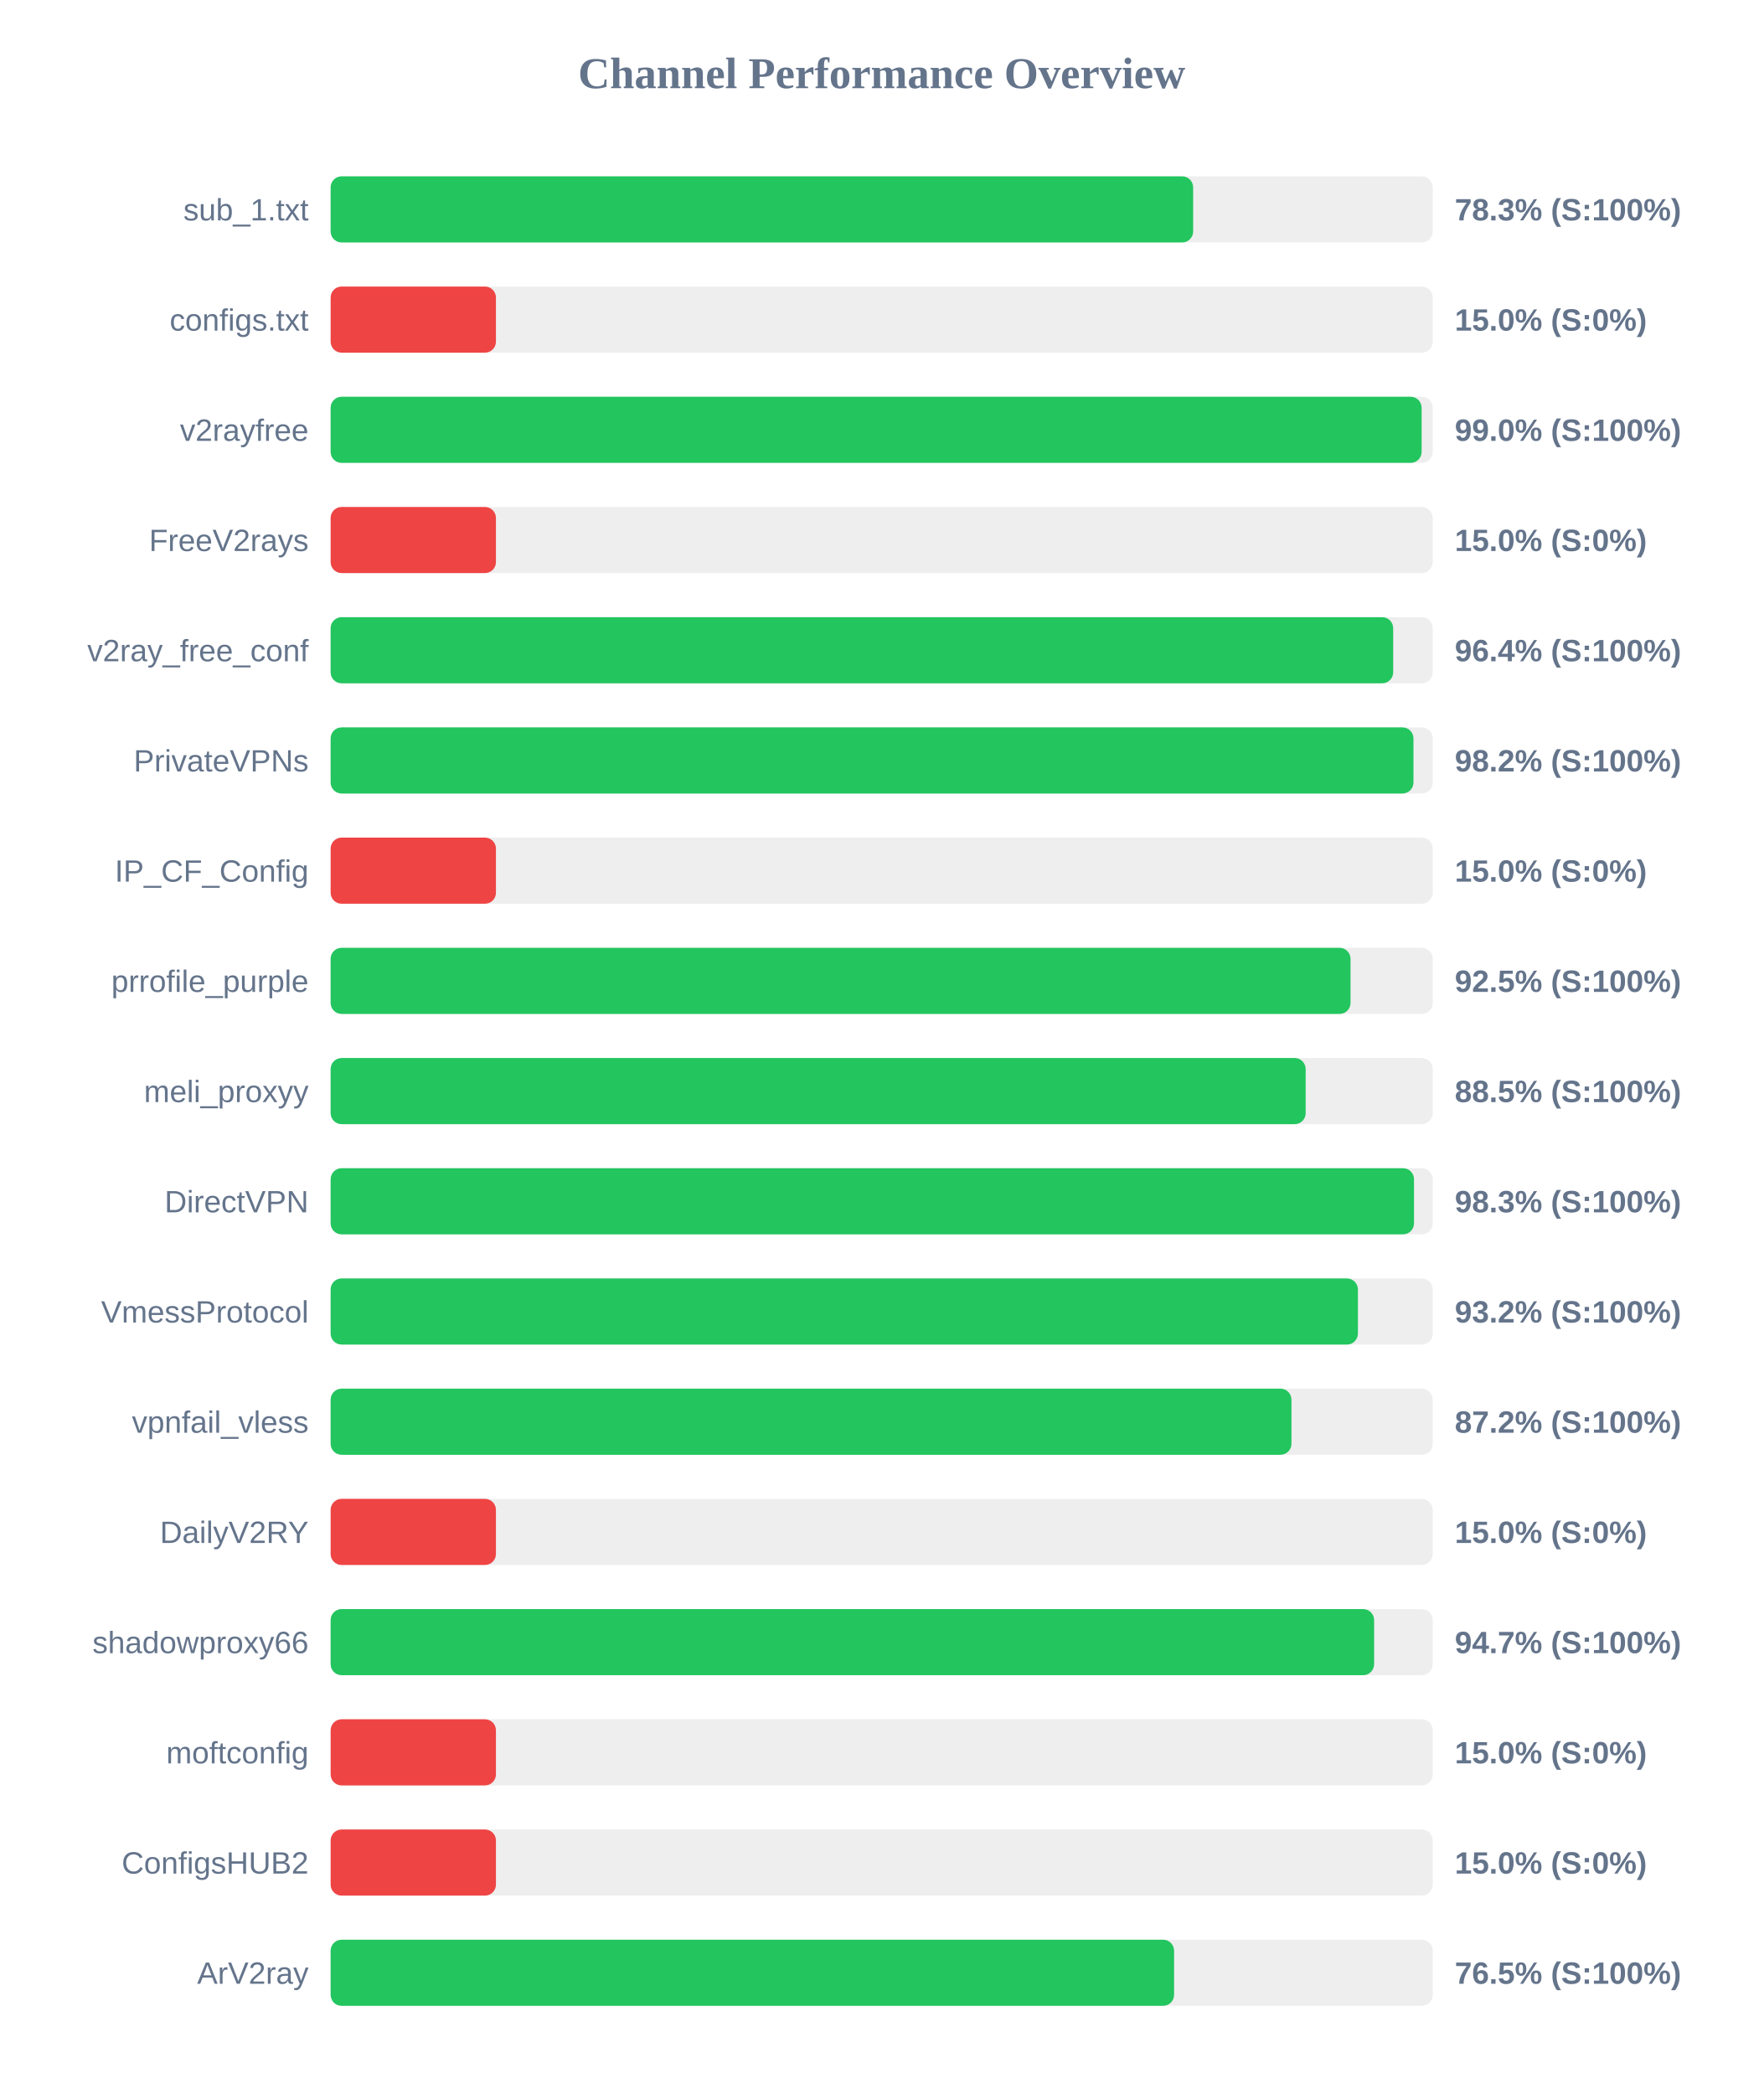
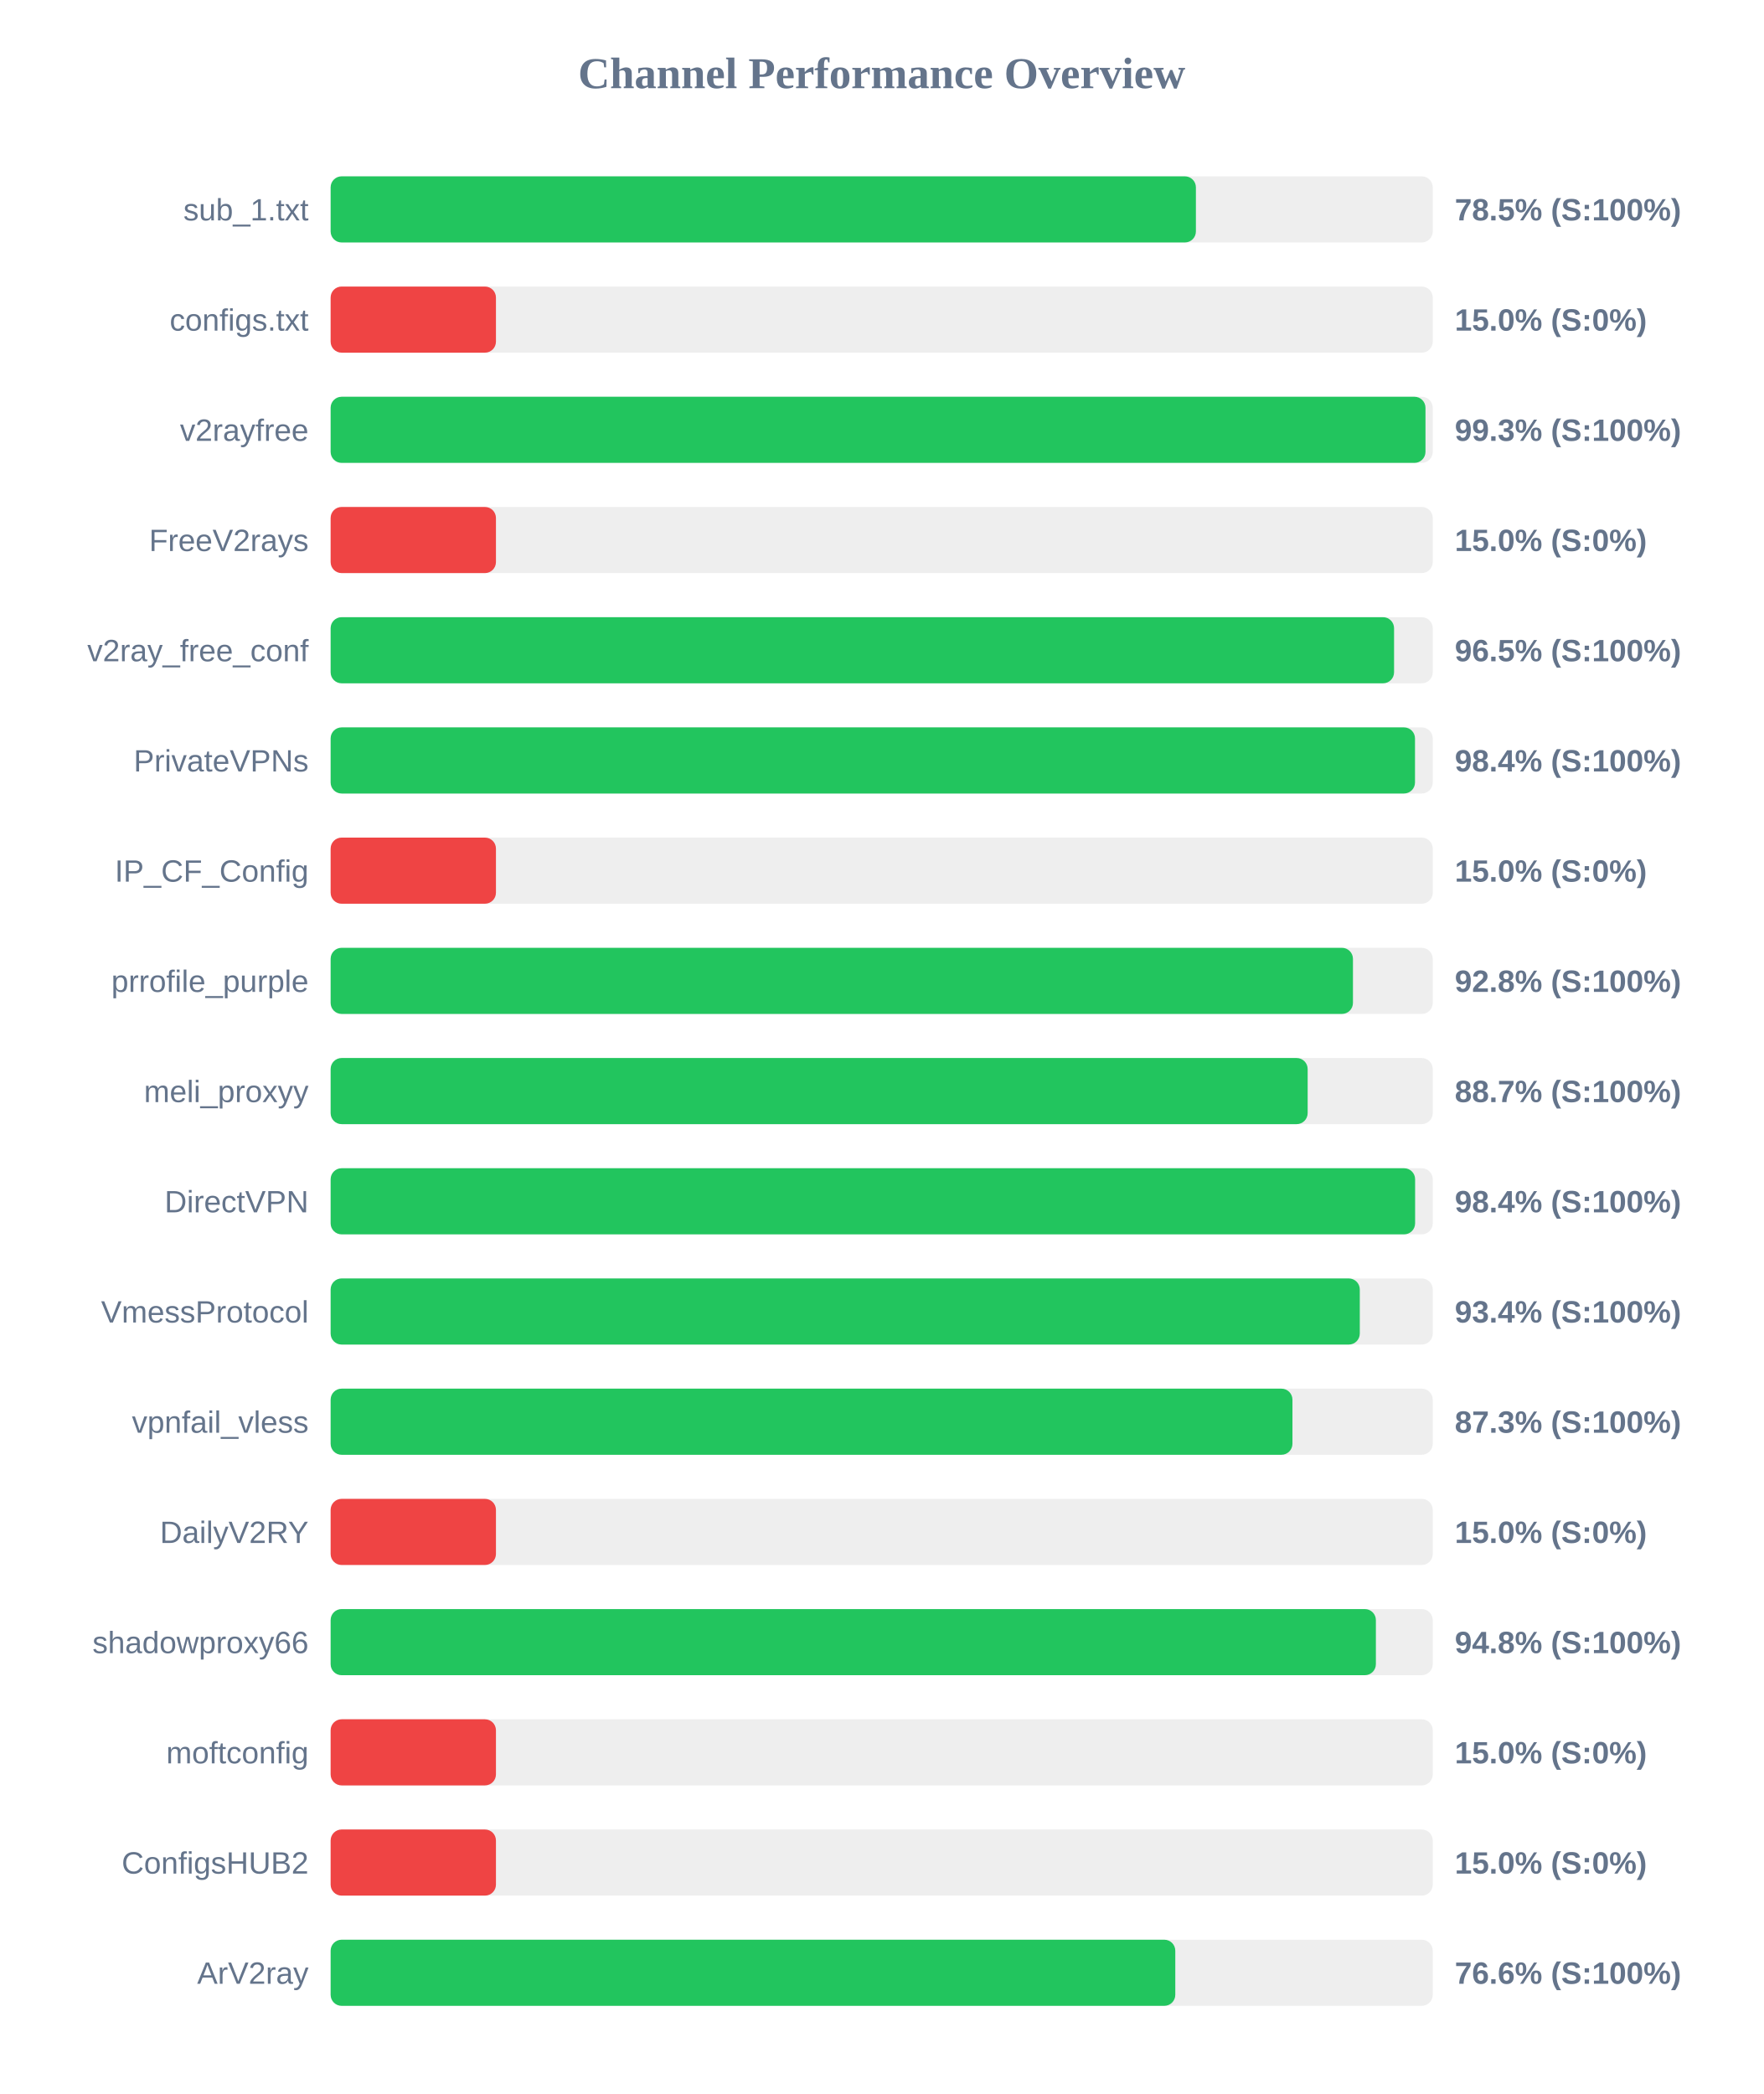
<svg xmlns="http://www.w3.org/2000/svg" width="800" height="950" version="1.1">
  <style>
        .row { font: 14px Arial; fill: #64748b; }
        .score { font: bold 14px Arial; fill: #64748b; }
    </style>
  <text x="400" y="40" text-anchor="middle" font-size="20px" font-weight="bold" fill="#64748b">Channel Performance Overview</text>
  <rect x="150" y="80" width="500" height="30" fill="#eee" rx="5" />
-   <rect x="150" y="80" width="391.3" height="30" fill="#22c55e" rx="5" />
+   <rect x="150" y="80" width="392.55" height="30" fill="#22c55e" rx="5" />
  <text x="140" y="100" text-anchor="end" class="row">sub_1.txt</text>
-   <text x="660" y="100" text-anchor="start" class="score">78.3% (S:100%)</text>
+   <text x="660" y="100" text-anchor="start" class="score">78.5% (S:100%)</text>
  <rect x="150" y="130" width="500" height="30" fill="#eee" rx="5" />
  <rect x="150" y="130" width="75.0" height="30" fill="#ef4444" rx="5" />
  <text x="140" y="150" text-anchor="end" class="row">configs.txt</text>
  <text x="660" y="150" text-anchor="start" class="score">15.0% (S:0%)</text>
  <rect x="150" y="180" width="500" height="30" fill="#eee" rx="5" />
-   <rect x="150" y="180" width="494.95" height="30" fill="#22c55e" rx="5" />
+   <rect x="150" y="180" width="496.7" height="30" fill="#22c55e" rx="5" />
  <text x="140" y="200" text-anchor="end" class="row">v2rayfree</text>
-   <text x="660" y="200" text-anchor="start" class="score">99.0% (S:100%)</text>
+   <text x="660" y="200" text-anchor="start" class="score">99.3% (S:100%)</text>
  <rect x="150" y="230" width="500" height="30" fill="#eee" rx="5" />
  <rect x="150" y="230" width="75.0" height="30" fill="#ef4444" rx="5" />
  <text x="140" y="250" text-anchor="end" class="row">FreeV2rays</text>
  <text x="660" y="250" text-anchor="start" class="score">15.0% (S:0%)</text>
  <rect x="150" y="280" width="500" height="30" fill="#eee" rx="5" />
-   <rect x="150" y="280" width="482.05" height="30" fill="#22c55e" rx="5" />
+   <rect x="150" y="280" width="482.45" height="30" fill="#22c55e" rx="5" />
  <text x="140" y="300" text-anchor="end" class="row">v2ray_free_conf</text>
-   <text x="660" y="300" text-anchor="start" class="score">96.4% (S:100%)</text>
+   <text x="660" y="300" text-anchor="start" class="score">96.5% (S:100%)</text>
  <rect x="150" y="330" width="500" height="30" fill="#eee" rx="5" />
-   <rect x="150" y="330" width="491.25" height="30" fill="#22c55e" rx="5" />
+   <rect x="150" y="330" width="491.95" height="30" fill="#22c55e" rx="5" />
  <text x="140" y="350" text-anchor="end" class="row">PrivateVPNs</text>
-   <text x="660" y="350" text-anchor="start" class="score">98.2% (S:100%)</text>
+   <text x="660" y="350" text-anchor="start" class="score">98.4% (S:100%)</text>
  <rect x="150" y="380" width="500" height="30" fill="#eee" rx="5" />
  <rect x="150" y="380" width="75.0" height="30" fill="#ef4444" rx="5" />
  <text x="140" y="400" text-anchor="end" class="row">IP_CF_Config</text>
  <text x="660" y="400" text-anchor="start" class="score">15.0% (S:0%)</text>
  <rect x="150" y="430" width="500" height="30" fill="#eee" rx="5" />
-   <rect x="150" y="430" width="462.7" height="30" fill="#22c55e" rx="5" />
+   <rect x="150" y="430" width="463.8" height="30" fill="#22c55e" rx="5" />
  <text x="140" y="450" text-anchor="end" class="row">prrofile_purple</text>
-   <text x="660" y="450" text-anchor="start" class="score">92.5% (S:100%)</text>
+   <text x="660" y="450" text-anchor="start" class="score">92.8% (S:100%)</text>
  <rect x="150" y="480" width="500" height="30" fill="#eee" rx="5" />
-   <rect x="150" y="480" width="442.35" height="30" fill="#22c55e" rx="5" />
+   <rect x="150" y="480" width="443.25" height="30" fill="#22c55e" rx="5" />
  <text x="140" y="500" text-anchor="end" class="row">meli_proxyy</text>
-   <text x="660" y="500" text-anchor="start" class="score">88.5% (S:100%)</text>
+   <text x="660" y="500" text-anchor="start" class="score">88.7% (S:100%)</text>
  <rect x="150" y="530" width="500" height="30" fill="#eee" rx="5" />
-   <rect x="150" y="530" width="491.5" height="30" fill="#22c55e" rx="5" />
+   <rect x="150" y="530" width="492.0" height="30" fill="#22c55e" rx="5" />
  <text x="140" y="550" text-anchor="end" class="row">DirectVPN</text>
-   <text x="660" y="550" text-anchor="start" class="score">98.3% (S:100%)</text>
+   <text x="660" y="550" text-anchor="start" class="score">98.4% (S:100%)</text>
  <rect x="150" y="580" width="500" height="30" fill="#eee" rx="5" />
-   <rect x="150" y="580" width="466.05" height="30" fill="#22c55e" rx="5" />
+   <rect x="150" y="580" width="466.9" height="30" fill="#22c55e" rx="5" />
  <text x="140" y="600" text-anchor="end" class="row">VmessProtocol</text>
-   <text x="660" y="600" text-anchor="start" class="score">93.2% (S:100%)</text>
+   <text x="660" y="600" text-anchor="start" class="score">93.4% (S:100%)</text>
  <rect x="150" y="630" width="500" height="30" fill="#eee" rx="5" />
-   <rect x="150" y="630" width="435.9" height="30" fill="#22c55e" rx="5" />
+   <rect x="150" y="630" width="436.35" height="30" fill="#22c55e" rx="5" />
  <text x="140" y="650" text-anchor="end" class="row">vpnfail_vless</text>
-   <text x="660" y="650" text-anchor="start" class="score">87.2% (S:100%)</text>
+   <text x="660" y="650" text-anchor="start" class="score">87.3% (S:100%)</text>
  <rect x="150" y="680" width="500" height="30" fill="#eee" rx="5" />
  <rect x="150" y="680" width="75.0" height="30" fill="#ef4444" rx="5" />
  <text x="140" y="700" text-anchor="end" class="row">DailyV2RY</text>
  <text x="660" y="700" text-anchor="start" class="score">15.0% (S:0%)</text>
  <rect x="150" y="730" width="500" height="30" fill="#eee" rx="5" />
-   <rect x="150" y="730" width="473.4" height="30" fill="#22c55e" rx="5" />
+   <rect x="150" y="730" width="474.2" height="30" fill="#22c55e" rx="5" />
  <text x="140" y="750" text-anchor="end" class="row">shadowproxy66</text>
-   <text x="660" y="750" text-anchor="start" class="score">94.7% (S:100%)</text>
+   <text x="660" y="750" text-anchor="start" class="score">94.8% (S:100%)</text>
  <rect x="150" y="780" width="500" height="30" fill="#eee" rx="5" />
  <rect x="150" y="780" width="75.0" height="30" fill="#ef4444" rx="5" />
  <text x="140" y="800" text-anchor="end" class="row">moftconfig</text>
  <text x="660" y="800" text-anchor="start" class="score">15.0% (S:0%)</text>
  <rect x="150" y="830" width="500" height="30" fill="#eee" rx="5" />
  <rect x="150" y="830" width="75.0" height="30" fill="#ef4444" rx="5" />
  <text x="140" y="850" text-anchor="end" class="row">ConfigsHUB2</text>
  <text x="660" y="850" text-anchor="start" class="score">15.0% (S:0%)</text>
  <rect x="150" y="880" width="500" height="30" fill="#eee" rx="5" />
-   <rect x="150" y="880" width="382.65" height="30" fill="#22c55e" rx="5" />
+   <rect x="150" y="880" width="383.2" height="30" fill="#22c55e" rx="5" />
  <text x="140" y="900" text-anchor="end" class="row">ArV2ray</text>
-   <text x="660" y="900" text-anchor="start" class="score">76.5% (S:100%)</text>
+   <text x="660" y="900" text-anchor="start" class="score">76.6% (S:100%)</text>
</svg>
